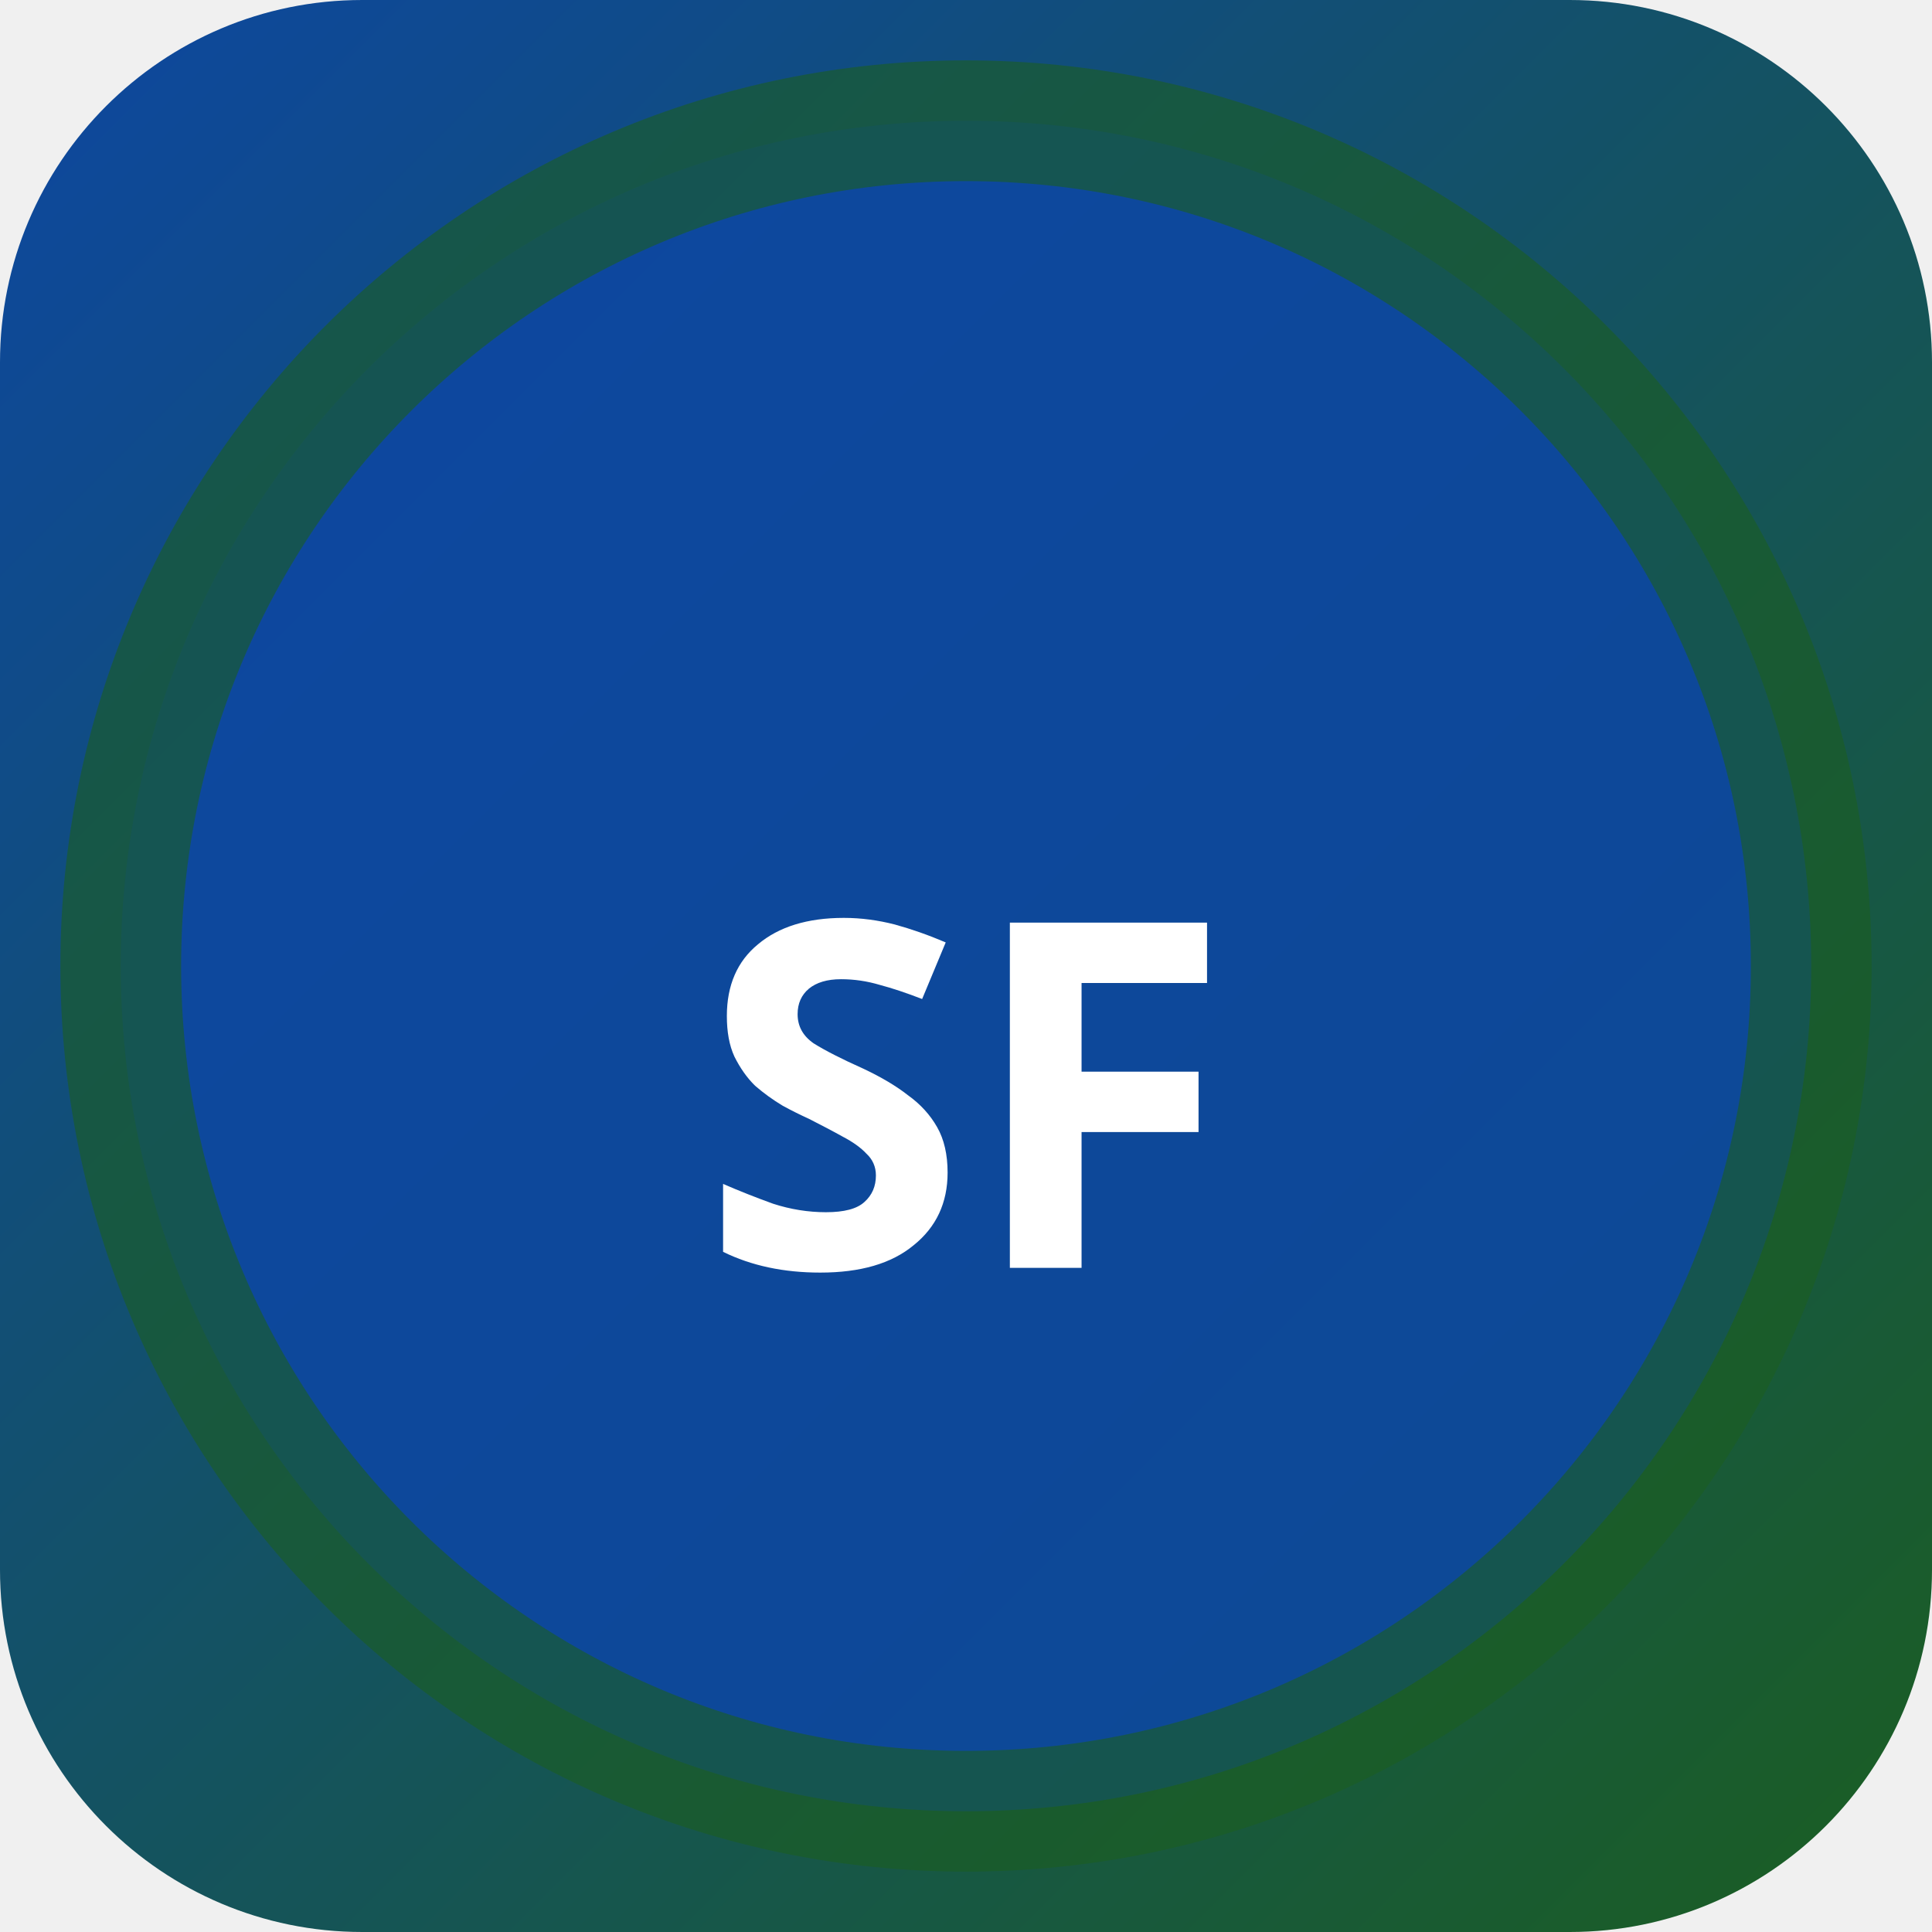
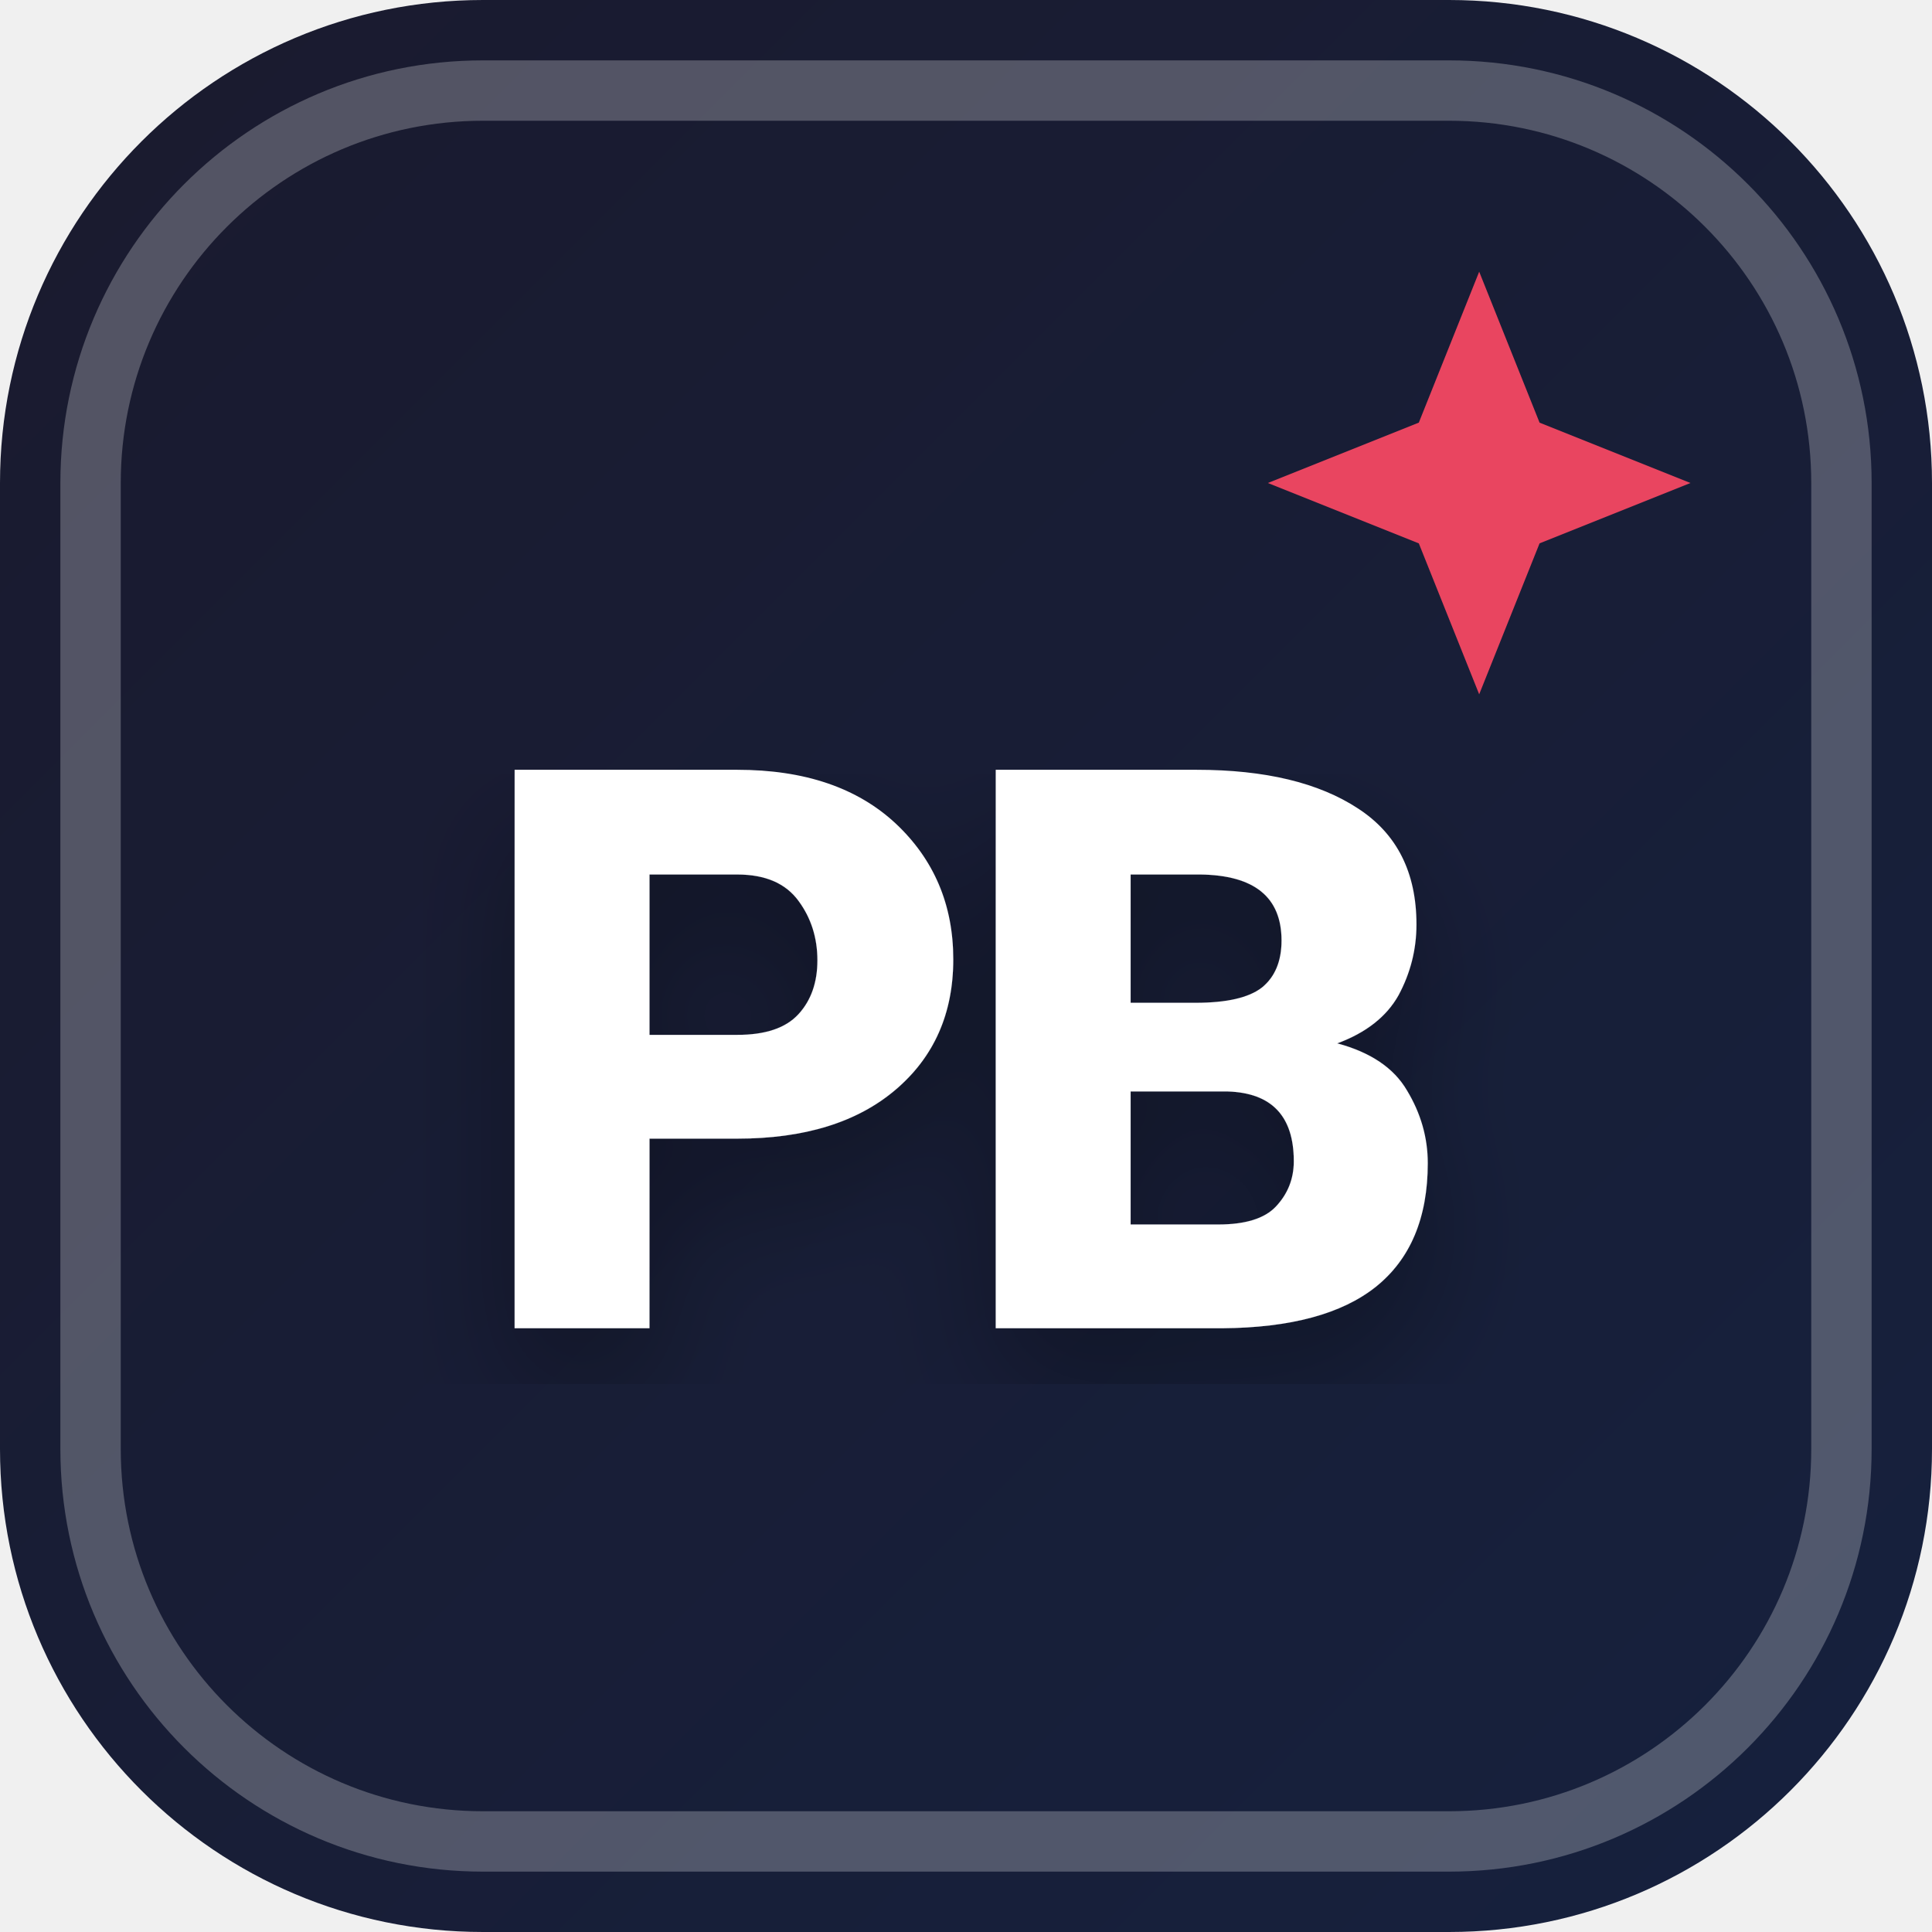
<svg xmlns="http://www.w3.org/2000/svg" width="32" height="32" viewBox="0 0 32 32">
  <defs>
-     <linearGradient id="bgsf-t" x1="0" y1="0" x2="1" y2="1">
-       <stop offset="0%" stop-color="#0d47a1" />
-       <stop offset="100%" stop-color="#1b5e20" />
+     <linearGradient id="favBg-PB" x1="0%" y1="0%" x2="100%" y2="100%">
+       <stop offset="0%" stop-color="#1a1a2e" />
+       <stop offset="100%" stop-color="#16213e" />
    </linearGradient>
+     <filter id="favShadow">
+       <feDropShadow dx="0" dy="1" stdDeviation="1" flood-color="#000000" flood-opacity="0.3" />
+     </filter>
  </defs>
-   <rect width="32" height="32" rx="6" fill="url(#bgsf-t)" />
-   <circle cx="16" cy="16" r="14" fill="rgba(13,71,161,0.9)" stroke="rgba(27,94,32,0.6)" stroke-width="2" />
-   <text x="16" y="21" text-anchor="middle" fill="#fff" font-size="8" font-weight="700" font-family="system-ui">SF</text>
+   <rect width="32" height="32" rx="8" fill="url(#favBg-PB)" />
+   <rect x="1.5" y="1.5" width="29" height="29" rx="6.5" fill="none" stroke="#ffffff" stroke-width="1" opacity="0.25" />
+   <path d="M 24.5 4.5 L 25.5 7 L 28 8 L 25.5 9 L 24.5 11.5 L 23.5 9 L 21 8 L 23.5 7 Z" fill="#e94560" />
+   <text x="16" y="22" text-anchor="middle" font-family="system-ui, -apple-system, BlinkMacSystemFont, 'Segoe UI', Roboto, sans-serif" font-size="13" font-weight="800" fill="#ffffff" filter="url(#favShadow)" letter-spacing="-0.5">PB</text>
</svg>
